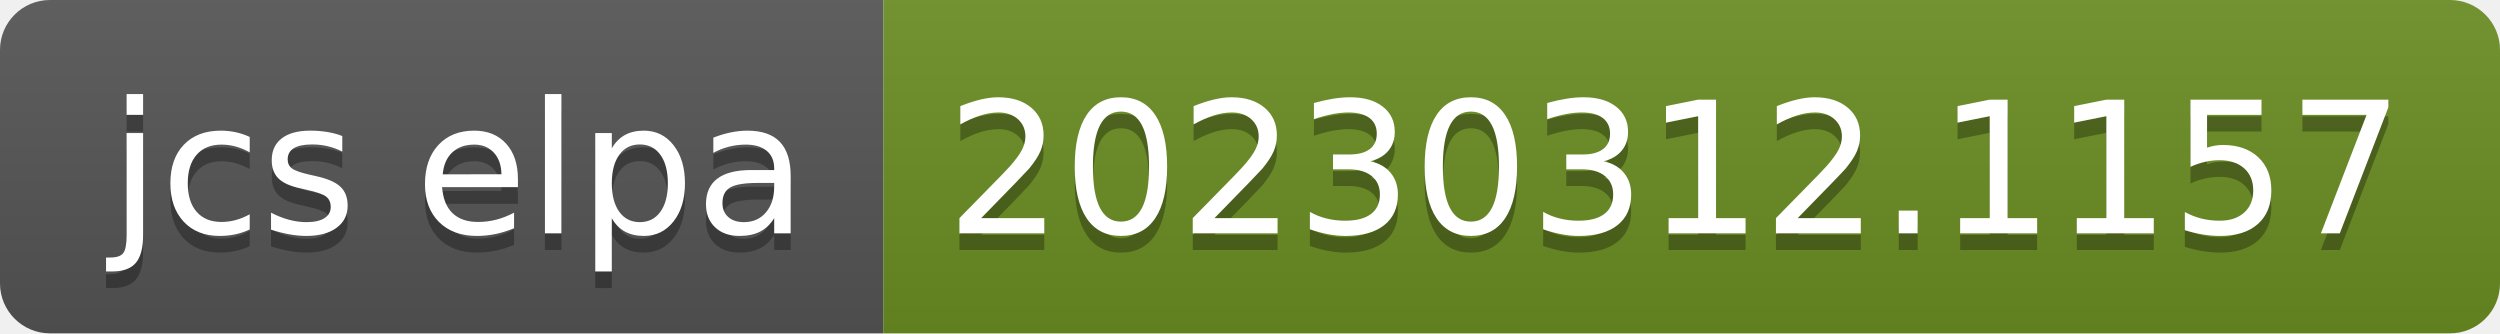
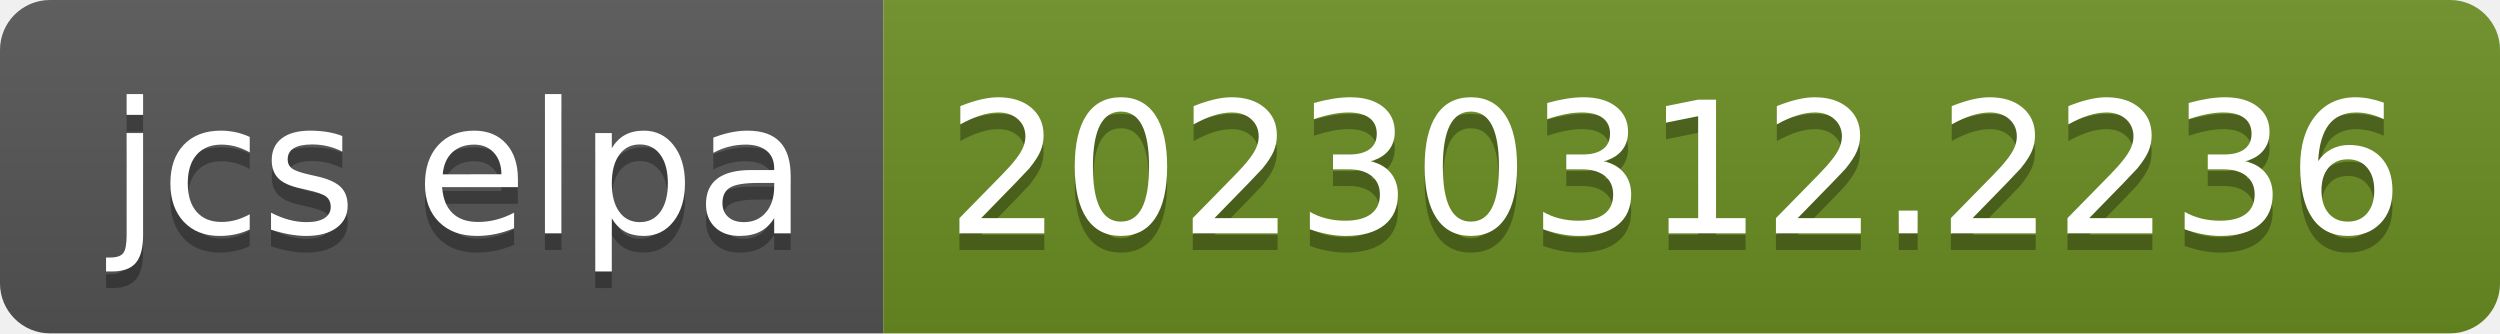
- <svg xmlns="http://www.w3.org/2000/svg" width="150" height="20" role="img" aria-label="jcs elpa: 20230312.1157">
+ <svg xmlns="http://www.w3.org/2000/svg" width="150" height="20" role="img" aria-label="jcs elpa: 20230312.2236">
  <linearGradient id="s" x2="0" y2="100%">
    <stop offset="0" stop-color="#bbb" stop-opacity=".1" />
    <stop offset="1" stop-opacity=".1" />
  </linearGradient>
  <clipPath id="r">
    <rect width="150" height="20" rx="3" fill="#fff" />
  </clipPath>
  <g clip-path="url(#r)">
    <rect width="53" height="20" fill="#555" />
    <rect x="53" width="97" height="20" fill="#6b8e23" />
    <rect width="150" height="20" fill="url(#s)" />
  </g>
  <g fill="#fff" text-anchor="middle" font-family="Verdana,Geneva,DejaVu Sans,sans-serif" text-rendering="geometricPrecision" font-size="110">
    <text aria-hidden="true" x="275" y="150" fill="#010101" fill-opacity=".3" transform="scale(.1)" textLength="430">jcs elpa</text>
    <text x="275" y="140" transform="scale(.1)" fill="#fff" textLength="430">jcs elpa</text>
-     <text aria-hidden="true" x="1005" y="150" fill="#010101" fill-opacity=".3" transform="scale(.1)" textLength="870">20230312.1157</text>
-     <text x="1005" y="140" transform="scale(.1)" fill="#fff" textLength="870">20230312.1157</text>
+     <text aria-hidden="true" x="1005" y="150" fill="#010101" fill-opacity=".3" transform="scale(.1)" textLength="870">20230312.2236</text>
+     <text x="1005" y="140" transform="scale(.1)" fill="#fff" textLength="870">20230312.2236</text>
  </g>
</svg>
